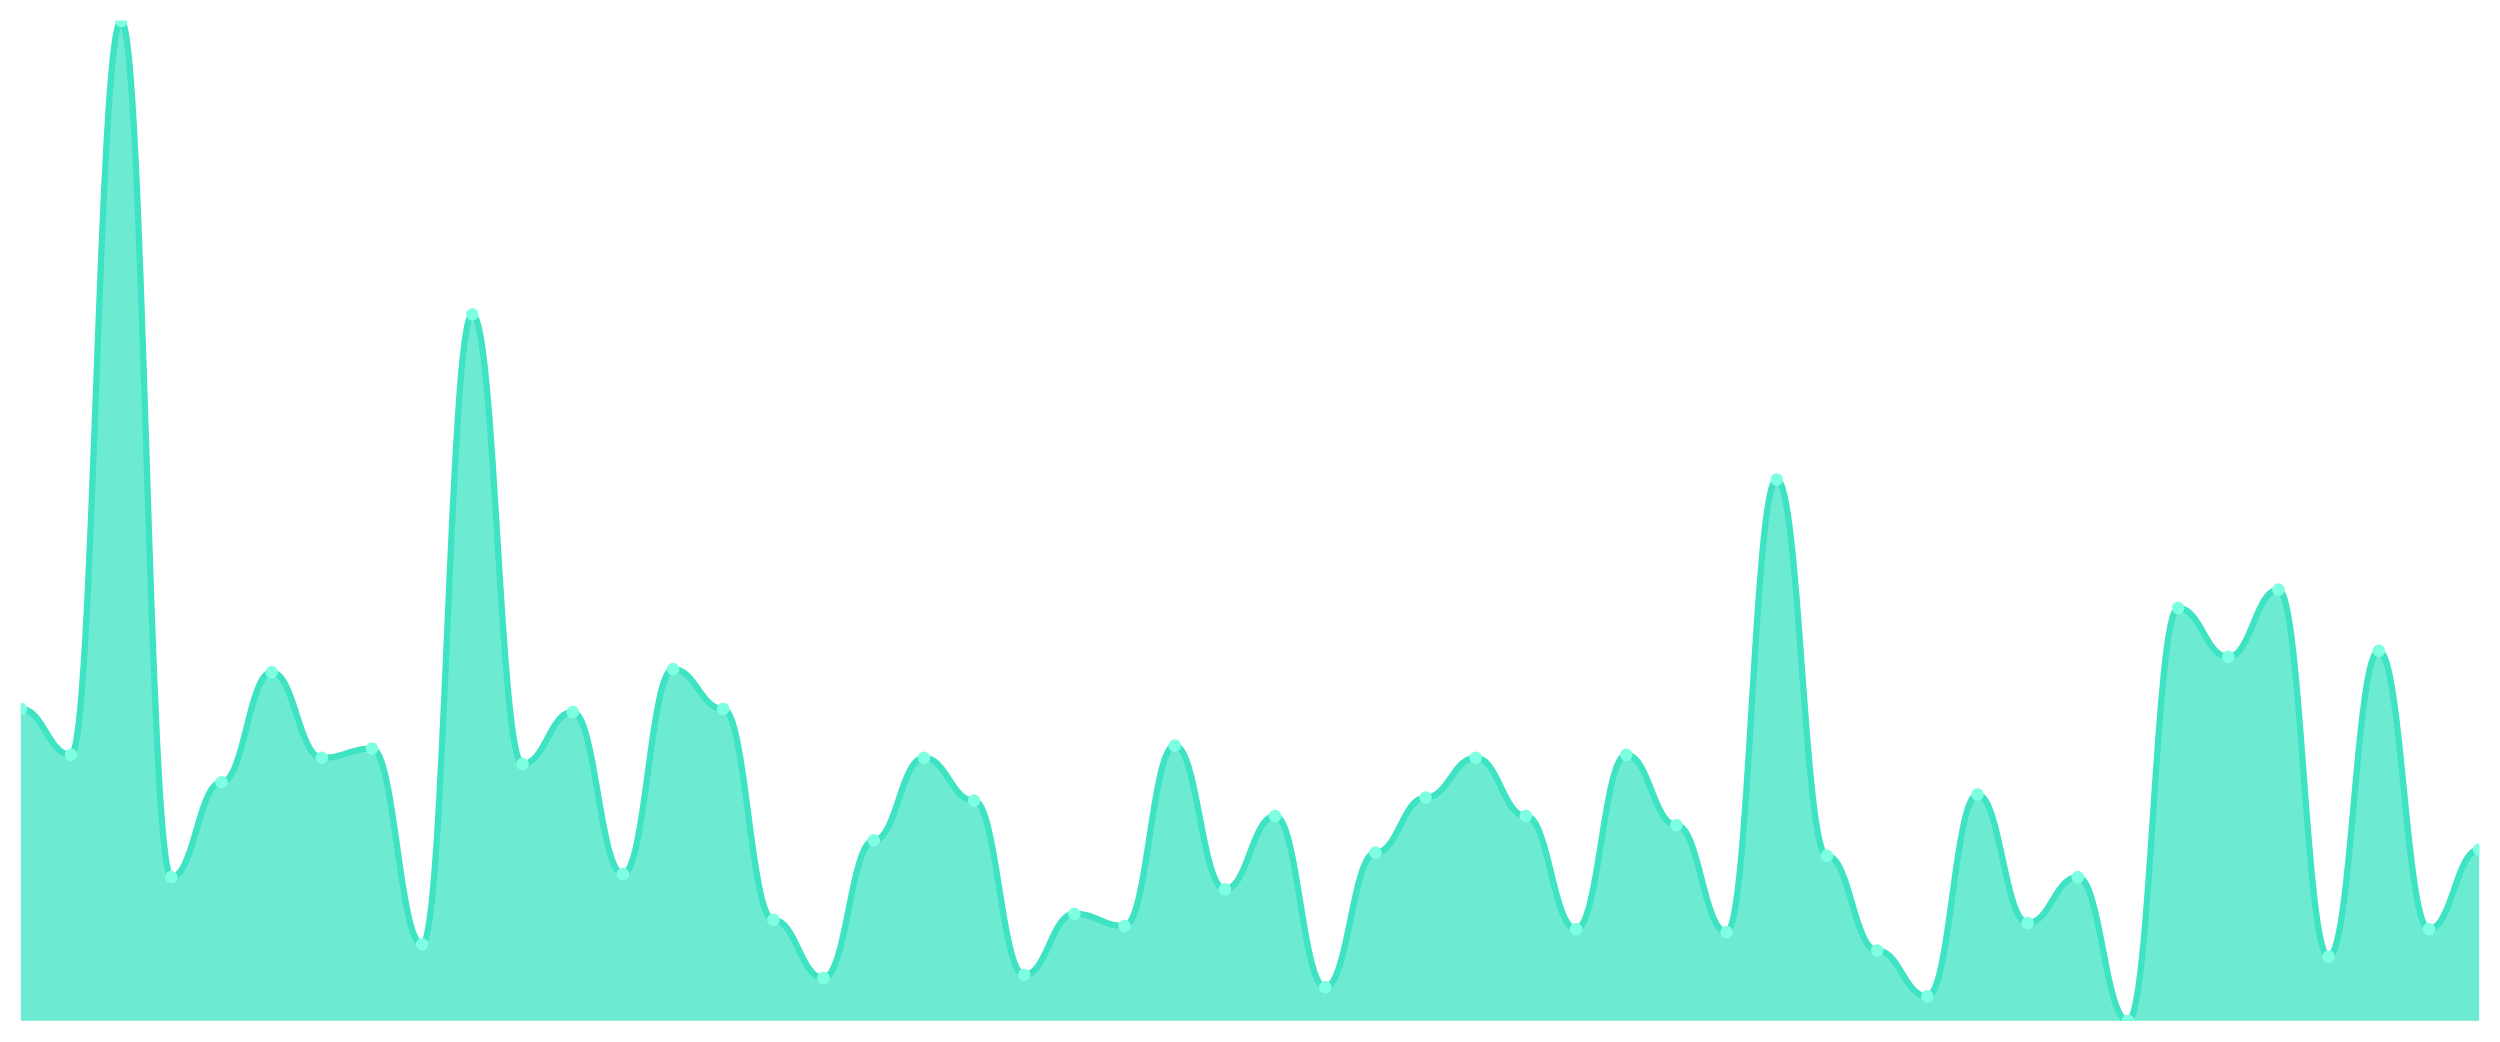
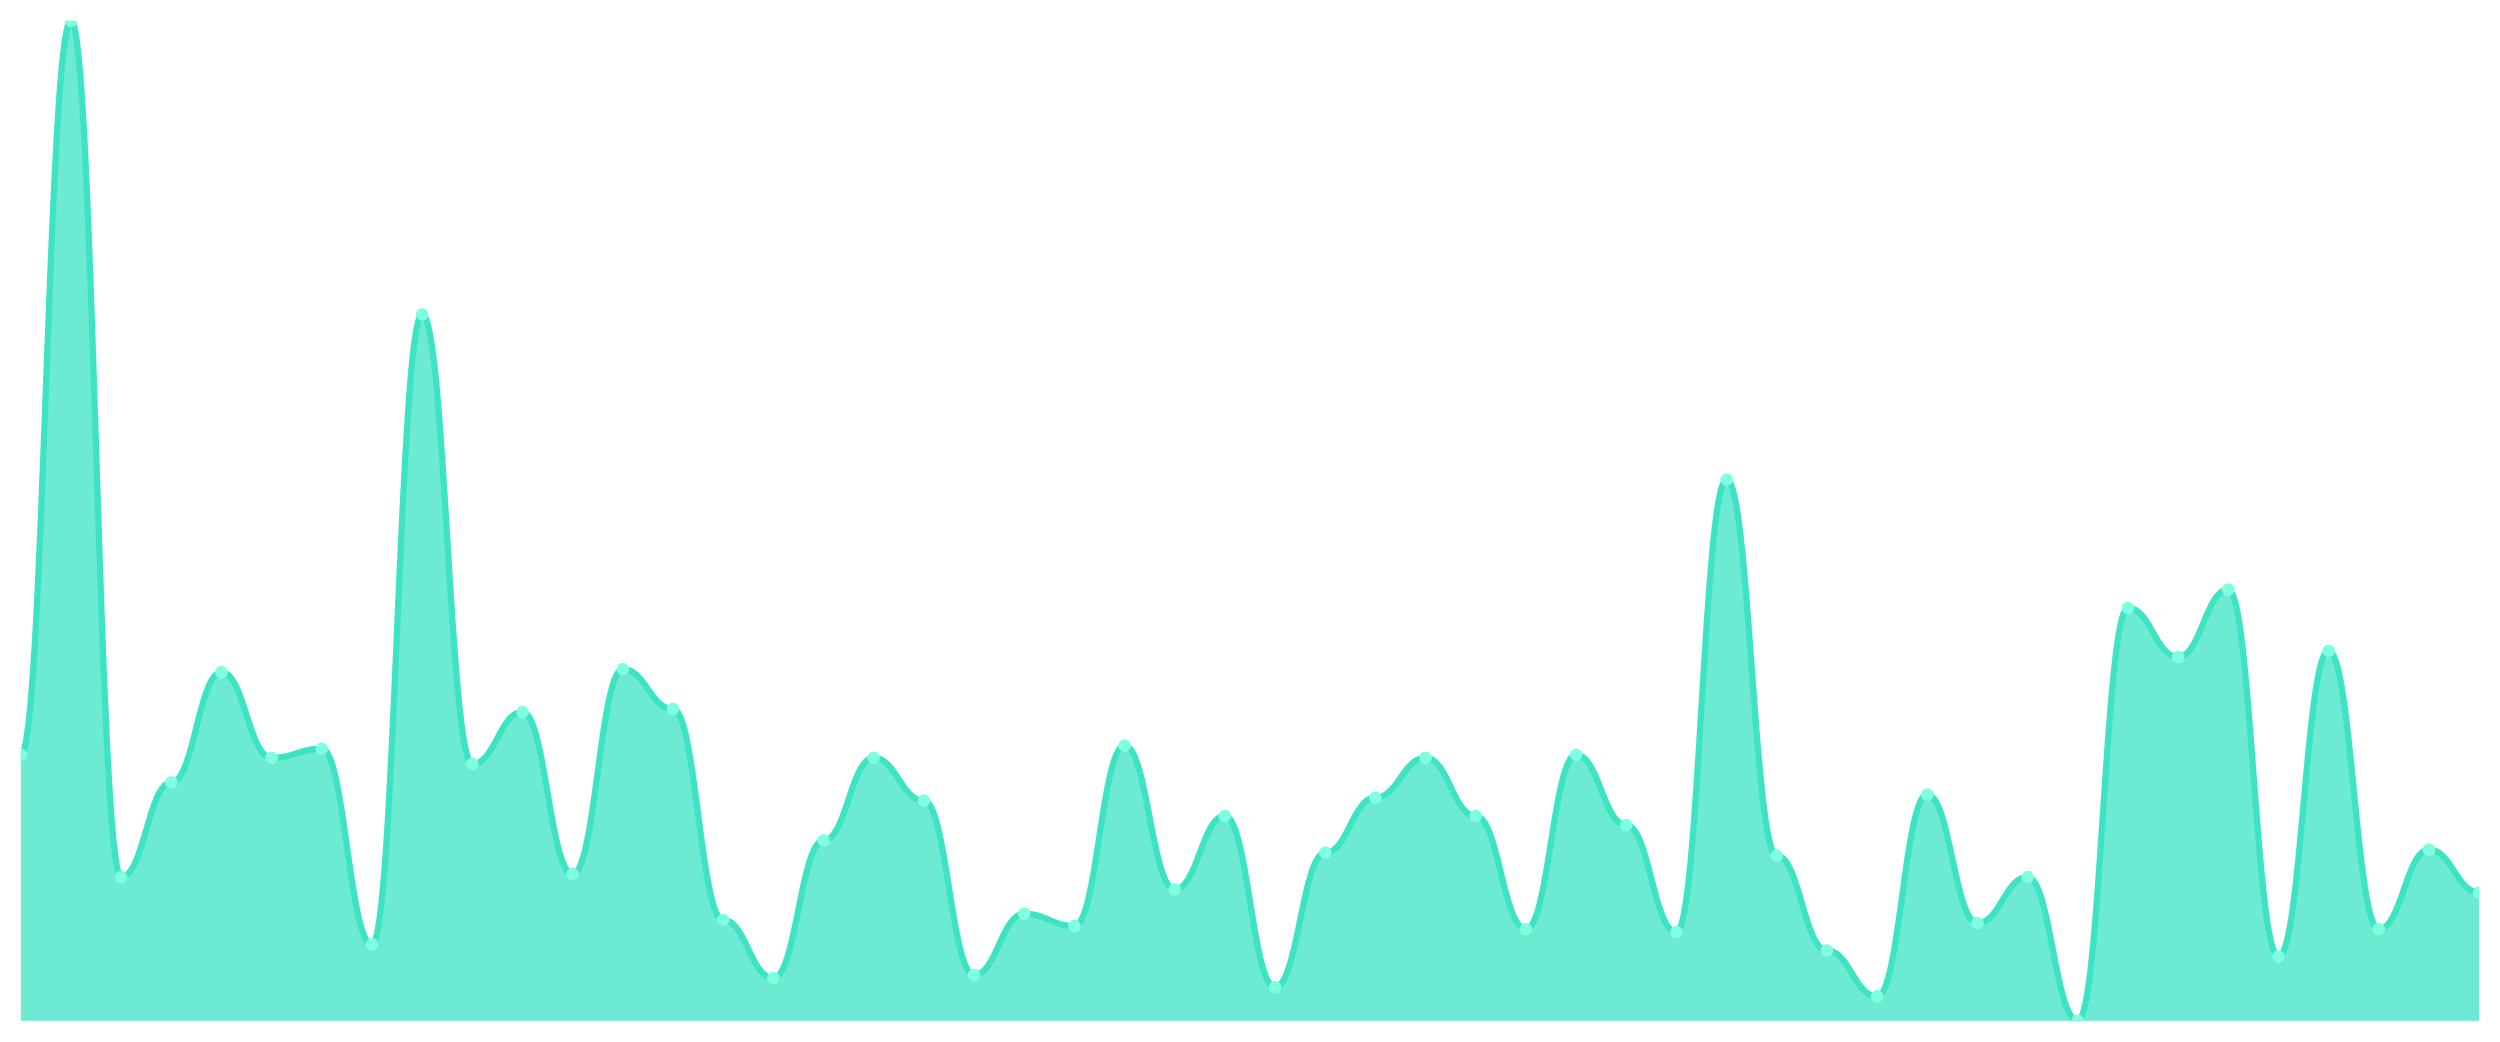
<svg xmlns="http://www.w3.org/2000/svg" viewBox="0 0 1200 500" width="1200" height="500">
  <defs>
    <clipPath id="c">
      <rect x="10" y="10" width="1180" height="480" />
    </clipPath>
  </defs>
  <rect width="1200" height="500" fill="none" />
  <g clip-path="url(#c)">
-     <path d="M 10,490 L 10,340.275 C 20.837,340.275 23.245,362.294 34.082,362.294 C 44.918,362.294 47.327,10 58.163,10 C 69,10 71.408,421.009 82.245,421.009 C 93.082,421.009 95.49,375.505 106.327,375.505 C 117.163,375.505 119.571,322.661 130.408,322.661 C 141.245,322.661 143.653,363.761 154.49,363.761 C 165.327,363.761 167.735,359.358 178.571,359.358 C 189.408,359.358 191.816,453.303 202.653,453.303 C 213.49,453.303 215.898,150.917 226.735,150.917 C 237.571,150.917 239.98,366.697 250.816,366.697 C 261.653,366.697 264.061,341.743 274.898,341.743 C 285.735,341.743 288.143,419.541 298.98,419.541 C 309.816,419.541 312.224,321.193 323.061,321.193 C 333.898,321.193 336.306,340.275 347.143,340.275 C 357.98,340.275 360.388,441.56 371.224,441.56 C 382.061,441.56 384.469,469.45 395.306,469.45 C 406.143,469.45 408.551,403.394 419.388,403.394 C 430.224,403.394 432.633,363.761 443.469,363.761 C 454.306,363.761 456.714,384.312 467.551,384.312 C 478.388,384.312 480.796,467.982 491.633,467.982 C 502.469,467.982 504.878,438.624 515.714,438.624 C 526.551,438.624 528.959,444.495 539.796,444.495 C 550.633,444.495 553.041,357.89 563.878,357.89 C 574.714,357.89 577.122,426.881 587.959,426.881 C 598.796,426.881 601.204,391.651 612.041,391.651 C 622.878,391.651 625.286,473.853 636.122,473.853 C 646.959,473.853 649.367,409.266 660.204,409.266 C 671.041,409.266 673.449,382.844 684.286,382.844 C 695.122,382.844 697.531,363.761 708.367,363.761 C 719.204,363.761 721.612,391.651 732.449,391.651 C 743.286,391.651 745.694,445.963 756.531,445.963 C 767.367,445.963 769.776,362.294 780.612,362.294 C 791.449,362.294 793.857,396.055 804.694,396.055 C 815.531,396.055 817.939,447.431 828.776,447.431 C 839.612,447.431 842.02,230.183 852.857,230.183 C 863.694,230.183 866.102,410.734 876.939,410.734 C 887.776,410.734 890.184,456.239 901.02,456.239 C 911.857,456.239 914.265,478.257 925.102,478.257 C 935.939,478.257 938.347,381.376 949.184,381.376 C 960.02,381.376 962.429,443.028 973.265,443.028 C 984.102,443.028 986.51,421.009 997.347,421.009 C 1008.184,421.009 1010.592,490 1021.429,490 C 1032.265,490 1034.673,291.835 1045.51,291.835 C 1056.347,291.835 1058.755,315.321 1069.592,315.321 C 1080.429,315.321 1082.837,283.028 1093.673,283.028 C 1104.51,283.028 1106.918,459.174 1117.755,459.174 C 1128.592,459.174 1131,312.385 1141.837,312.385 C 1152.673,312.385 1155.082,445.963 1165.918,445.963 C 1176.755,445.963 1179.163,407.798 1190,407.798 L 1190,490 Z" fill="rgba(61,227,195,0.75)" />
-     <path d="M 10,340.275 C 20.837,340.275 23.245,362.294 34.082,362.294 C 44.918,362.294 47.327,10 58.163,10 C 69,10 71.408,421.009 82.245,421.009 C 93.082,421.009 95.49,375.505 106.327,375.505 C 117.163,375.505 119.571,322.661 130.408,322.661 C 141.245,322.661 143.653,363.761 154.49,363.761 C 165.327,363.761 167.735,359.358 178.571,359.358 C 189.408,359.358 191.816,453.303 202.653,453.303 C 213.49,453.303 215.898,150.917 226.735,150.917 C 237.571,150.917 239.98,366.697 250.816,366.697 C 261.653,366.697 264.061,341.743 274.898,341.743 C 285.735,341.743 288.143,419.541 298.98,419.541 C 309.816,419.541 312.224,321.193 323.061,321.193 C 333.898,321.193 336.306,340.275 347.143,340.275 C 357.98,340.275 360.388,441.56 371.224,441.56 C 382.061,441.56 384.469,469.45 395.306,469.45 C 406.143,469.45 408.551,403.394 419.388,403.394 C 430.224,403.394 432.633,363.761 443.469,363.761 C 454.306,363.761 456.714,384.312 467.551,384.312 C 478.388,384.312 480.796,467.982 491.633,467.982 C 502.469,467.982 504.878,438.624 515.714,438.624 C 526.551,438.624 528.959,444.495 539.796,444.495 C 550.633,444.495 553.041,357.89 563.878,357.89 C 574.714,357.89 577.122,426.881 587.959,426.881 C 598.796,426.881 601.204,391.651 612.041,391.651 C 622.878,391.651 625.286,473.853 636.122,473.853 C 646.959,473.853 649.367,409.266 660.204,409.266 C 671.041,409.266 673.449,382.844 684.286,382.844 C 695.122,382.844 697.531,363.761 708.367,363.761 C 719.204,363.761 721.612,391.651 732.449,391.651 C 743.286,391.651 745.694,445.963 756.531,445.963 C 767.367,445.963 769.776,362.294 780.612,362.294 C 791.449,362.294 793.857,396.055 804.694,396.055 C 815.531,396.055 817.939,447.431 828.776,447.431 C 839.612,447.431 842.02,230.183 852.857,230.183 C 863.694,230.183 866.102,410.734 876.939,410.734 C 887.776,410.734 890.184,456.239 901.02,456.239 C 911.857,456.239 914.265,478.257 925.102,478.257 C 935.939,478.257 938.347,381.376 949.184,381.376 C 960.02,381.376 962.429,443.028 973.265,443.028 C 984.102,443.028 986.51,421.009 997.347,421.009 C 1008.184,421.009 1010.592,490 1021.429,490 C 1032.265,490 1034.673,291.835 1045.51,291.835 C 1056.347,291.835 1058.755,315.321 1069.592,315.321 C 1080.429,315.321 1082.837,283.028 1093.673,283.028 C 1104.51,283.028 1106.918,459.174 1117.755,459.174 C 1128.592,459.174 1131,312.385 1141.837,312.385 C 1152.673,312.385 1155.082,445.963 1165.918,445.963 C 1176.755,445.963 1179.163,407.798 1190,407.798" fill="none" stroke="#3de3c3" stroke-width="3" stroke-linecap="round" stroke-linejoin="round" />
-     <circle cx="10" cy="340.275" r="3" fill="#7fffe1" />
-     <circle cx="34.082" cy="362.294" r="3" fill="#7fffe1" />
-     <circle cx="58.163" cy="10" r="3" fill="#7fffe1" />
-     <circle cx="82.245" cy="421.009" r="3" fill="#7fffe1" />
-     <circle cx="106.327" cy="375.505" r="3" fill="#7fffe1" />
-     <circle cx="130.408" cy="322.661" r="3" fill="#7fffe1" />
-     <circle cx="154.49" cy="363.761" r="3" fill="#7fffe1" />
-     <circle cx="178.571" cy="359.358" r="3" fill="#7fffe1" />
-     <circle cx="202.653" cy="453.303" r="3" fill="#7fffe1" />
-     <circle cx="226.735" cy="150.917" r="3" fill="#7fffe1" />
-     <circle cx="250.816" cy="366.697" r="3" fill="#7fffe1" />
-     <circle cx="274.898" cy="341.743" r="3" fill="#7fffe1" />
-     <circle cx="298.98" cy="419.541" r="3" fill="#7fffe1" />
-     <circle cx="323.061" cy="321.193" r="3" fill="#7fffe1" />
-     <circle cx="347.143" cy="340.275" r="3" fill="#7fffe1" />
-     <circle cx="371.224" cy="441.56" r="3" fill="#7fffe1" />
-     <circle cx="395.306" cy="469.45" r="3" fill="#7fffe1" />
-     <circle cx="419.388" cy="403.394" r="3" fill="#7fffe1" />
-     <circle cx="443.469" cy="363.761" r="3" fill="#7fffe1" />
-     <circle cx="467.551" cy="384.312" r="3" fill="#7fffe1" />
-     <circle cx="491.633" cy="467.982" r="3" fill="#7fffe1" />
-     <circle cx="515.714" cy="438.624" r="3" fill="#7fffe1" />
-     <circle cx="539.796" cy="444.495" r="3" fill="#7fffe1" />
-     <circle cx="563.878" cy="357.89" r="3" fill="#7fffe1" />
-     <circle cx="587.959" cy="426.881" r="3" fill="#7fffe1" />
-     <circle cx="612.041" cy="391.651" r="3" fill="#7fffe1" />
-     <circle cx="636.122" cy="473.853" r="3" fill="#7fffe1" />
-     <circle cx="660.204" cy="409.266" r="3" fill="#7fffe1" />
-     <circle cx="684.286" cy="382.844" r="3" fill="#7fffe1" />
-     <circle cx="708.367" cy="363.761" r="3" fill="#7fffe1" />
-     <circle cx="732.449" cy="391.651" r="3" fill="#7fffe1" />
-     <circle cx="756.531" cy="445.963" r="3" fill="#7fffe1" />
-     <circle cx="780.612" cy="362.294" r="3" fill="#7fffe1" />
-     <circle cx="804.694" cy="396.055" r="3" fill="#7fffe1" />
-     <circle cx="828.776" cy="447.431" r="3" fill="#7fffe1" />
-     <circle cx="852.857" cy="230.183" r="3" fill="#7fffe1" />
-     <circle cx="876.939" cy="410.734" r="3" fill="#7fffe1" />
-     <circle cx="901.02" cy="456.239" r="3" fill="#7fffe1" />
-     <circle cx="925.102" cy="478.257" r="3" fill="#7fffe1" />
-     <circle cx="949.184" cy="381.376" r="3" fill="#7fffe1" />
-     <circle cx="973.265" cy="443.028" r="3" fill="#7fffe1" />
-     <circle cx="997.347" cy="421.009" r="3" fill="#7fffe1" />
-     <circle cx="1021.429" cy="490" r="3" fill="#7fffe1" />
-     <circle cx="1045.51" cy="291.835" r="3" fill="#7fffe1" />
-     <circle cx="1069.592" cy="315.321" r="3" fill="#7fffe1" />
-     <circle cx="1093.673" cy="283.028" r="3" fill="#7fffe1" />
-     <circle cx="1117.755" cy="459.174" r="3" fill="#7fffe1" />
-     <circle cx="1141.837" cy="312.385" r="3" fill="#7fffe1" />
-     <circle cx="1165.918" cy="445.963" r="3" fill="#7fffe1" />
-     <circle cx="1190" cy="407.798" r="3" fill="#7fffe1" />
+     <path d="M 10,490 L 10,362.294 C 20.837,362.294 23.245,10 34.082,10 C 44.918,10 47.327,421.009 58.163,421.009 C 69,421.009 71.408,375.505 82.245,375.505 C 93.082,375.505 95.49,322.661 106.327,322.661 C 117.163,322.661 119.571,363.761 130.408,363.761 C 141.245,363.761 143.653,359.358 154.49,359.358 C 165.327,359.358 167.735,453.303 178.571,453.303 C 189.408,453.303 191.816,150.917 202.653,150.917 C 213.49,150.917 215.898,366.697 226.735,366.697 C 237.571,366.697 239.98,341.743 250.816,341.743 C 261.653,341.743 264.061,419.541 274.898,419.541 C 285.735,419.541 288.143,321.193 298.98,321.193 C 309.816,321.193 312.224,340.275 323.061,340.275 C 333.898,340.275 336.306,441.56 347.143,441.56 C 357.98,441.56 360.388,469.45 371.224,469.45 C 382.061,469.45 384.469,403.394 395.306,403.394 C 406.143,403.394 408.551,363.761 419.388,363.761 C 430.224,363.761 432.633,384.312 443.469,384.312 C 454.306,384.312 456.714,467.982 467.551,467.982 C 478.388,467.982 480.796,438.624 491.633,438.624 C 502.469,438.624 504.878,444.495 515.714,444.495 C 526.551,444.495 528.959,357.89 539.796,357.89 C 550.633,357.89 553.041,426.881 563.878,426.881 C 574.714,426.881 577.122,391.651 587.959,391.651 C 598.796,391.651 601.204,473.853 612.041,473.853 C 622.878,473.853 625.286,409.266 636.122,409.266 C 646.959,409.266 649.367,382.844 660.204,382.844 C 671.041,382.844 673.449,363.761 684.286,363.761 C 695.122,363.761 697.531,391.651 708.367,391.651 C 719.204,391.651 721.612,445.963 732.449,445.963 C 743.286,445.963 745.694,362.294 756.531,362.294 C 767.367,362.294 769.776,396.055 780.612,396.055 C 791.449,396.055 793.857,447.431 804.694,447.431 C 815.531,447.431 817.939,230.183 828.776,230.183 C 839.612,230.183 842.02,410.734 852.857,410.734 C 863.694,410.734 866.102,456.239 876.939,456.239 C 887.776,456.239 890.184,478.257 901.02,478.257 C 911.857,478.257 914.265,381.376 925.102,381.376 C 935.939,381.376 938.347,443.028 949.184,443.028 C 960.02,443.028 962.429,421.009 973.265,421.009 C 984.102,421.009 986.51,490 997.347,490 C 1008.184,490 1010.592,291.835 1021.429,291.835 C 1032.265,291.835 1034.673,315.321 1045.51,315.321 C 1056.347,315.321 1058.755,283.028 1069.592,283.028 C 1080.429,283.028 1082.837,459.174 1093.673,459.174 C 1104.51,459.174 1106.918,312.385 1117.755,312.385 C 1128.592,312.385 1131,445.963 1141.837,445.963 C 1152.673,445.963 1155.082,407.798 1165.918,407.798 C 1176.755,407.798 1179.163,428.349 1190,428.349 L 1190,490 Z" fill="rgba(61,227,195,0.75)" />
+     <path d="M 10,362.294 C 20.837,362.294 23.245,10 34.082,10 C 44.918,10 47.327,421.009 58.163,421.009 C 69,421.009 71.408,375.505 82.245,375.505 C 93.082,375.505 95.49,322.661 106.327,322.661 C 117.163,322.661 119.571,363.761 130.408,363.761 C 141.245,363.761 143.653,359.358 154.49,359.358 C 165.327,359.358 167.735,453.303 178.571,453.303 C 189.408,453.303 191.816,150.917 202.653,150.917 C 213.49,150.917 215.898,366.697 226.735,366.697 C 237.571,366.697 239.98,341.743 250.816,341.743 C 261.653,341.743 264.061,419.541 274.898,419.541 C 285.735,419.541 288.143,321.193 298.98,321.193 C 309.816,321.193 312.224,340.275 323.061,340.275 C 333.898,340.275 336.306,441.56 347.143,441.56 C 357.98,441.56 360.388,469.45 371.224,469.45 C 382.061,469.45 384.469,403.394 395.306,403.394 C 406.143,403.394 408.551,363.761 419.388,363.761 C 430.224,363.761 432.633,384.312 443.469,384.312 C 454.306,384.312 456.714,467.982 467.551,467.982 C 478.388,467.982 480.796,438.624 491.633,438.624 C 502.469,438.624 504.878,444.495 515.714,444.495 C 526.551,444.495 528.959,357.89 539.796,357.89 C 550.633,357.89 553.041,426.881 563.878,426.881 C 574.714,426.881 577.122,391.651 587.959,391.651 C 598.796,391.651 601.204,473.853 612.041,473.853 C 622.878,473.853 625.286,409.266 636.122,409.266 C 646.959,409.266 649.367,382.844 660.204,382.844 C 671.041,382.844 673.449,363.761 684.286,363.761 C 695.122,363.761 697.531,391.651 708.367,391.651 C 719.204,391.651 721.612,445.963 732.449,445.963 C 743.286,445.963 745.694,362.294 756.531,362.294 C 767.367,362.294 769.776,396.055 780.612,396.055 C 791.449,396.055 793.857,447.431 804.694,447.431 C 815.531,447.431 817.939,230.183 828.776,230.183 C 839.612,230.183 842.02,410.734 852.857,410.734 C 863.694,410.734 866.102,456.239 876.939,456.239 C 887.776,456.239 890.184,478.257 901.02,478.257 C 911.857,478.257 914.265,381.376 925.102,381.376 C 935.939,381.376 938.347,443.028 949.184,443.028 C 960.02,443.028 962.429,421.009 973.265,421.009 C 984.102,421.009 986.51,490 997.347,490 C 1008.184,490 1010.592,291.835 1021.429,291.835 C 1032.265,291.835 1034.673,315.321 1045.51,315.321 C 1056.347,315.321 1058.755,283.028 1069.592,283.028 C 1080.429,283.028 1082.837,459.174 1093.673,459.174 C 1104.51,459.174 1106.918,312.385 1117.755,312.385 C 1128.592,312.385 1131,445.963 1141.837,445.963 C 1152.673,445.963 1155.082,407.798 1165.918,407.798 C 1176.755,407.798 1179.163,428.349 1190,428.349" fill="none" stroke="#3de3c3" stroke-width="3" stroke-linecap="round" stroke-linejoin="round" />
+     <circle cx="10" cy="362.294" r="3" fill="#7fffe1" />
+     <circle cx="34.082" cy="10" r="3" fill="#7fffe1" />
+     <circle cx="58.163" cy="421.009" r="3" fill="#7fffe1" />
+     <circle cx="82.245" cy="375.505" r="3" fill="#7fffe1" />
+     <circle cx="106.327" cy="322.661" r="3" fill="#7fffe1" />
+     <circle cx="130.408" cy="363.761" r="3" fill="#7fffe1" />
+     <circle cx="154.49" cy="359.358" r="3" fill="#7fffe1" />
+     <circle cx="178.571" cy="453.303" r="3" fill="#7fffe1" />
+     <circle cx="202.653" cy="150.917" r="3" fill="#7fffe1" />
+     <circle cx="226.735" cy="366.697" r="3" fill="#7fffe1" />
+     <circle cx="250.816" cy="341.743" r="3" fill="#7fffe1" />
+     <circle cx="274.898" cy="419.541" r="3" fill="#7fffe1" />
+     <circle cx="298.98" cy="321.193" r="3" fill="#7fffe1" />
+     <circle cx="323.061" cy="340.275" r="3" fill="#7fffe1" />
+     <circle cx="347.143" cy="441.56" r="3" fill="#7fffe1" />
+     <circle cx="371.224" cy="469.45" r="3" fill="#7fffe1" />
+     <circle cx="395.306" cy="403.394" r="3" fill="#7fffe1" />
+     <circle cx="419.388" cy="363.761" r="3" fill="#7fffe1" />
+     <circle cx="443.469" cy="384.312" r="3" fill="#7fffe1" />
+     <circle cx="467.551" cy="467.982" r="3" fill="#7fffe1" />
+     <circle cx="491.633" cy="438.624" r="3" fill="#7fffe1" />
+     <circle cx="515.714" cy="444.495" r="3" fill="#7fffe1" />
+     <circle cx="539.796" cy="357.89" r="3" fill="#7fffe1" />
+     <circle cx="563.878" cy="426.881" r="3" fill="#7fffe1" />
+     <circle cx="587.959" cy="391.651" r="3" fill="#7fffe1" />
+     <circle cx="612.041" cy="473.853" r="3" fill="#7fffe1" />
+     <circle cx="636.122" cy="409.266" r="3" fill="#7fffe1" />
+     <circle cx="660.204" cy="382.844" r="3" fill="#7fffe1" />
+     <circle cx="684.286" cy="363.761" r="3" fill="#7fffe1" />
+     <circle cx="708.367" cy="391.651" r="3" fill="#7fffe1" />
+     <circle cx="732.449" cy="445.963" r="3" fill="#7fffe1" />
+     <circle cx="756.531" cy="362.294" r="3" fill="#7fffe1" />
+     <circle cx="780.612" cy="396.055" r="3" fill="#7fffe1" />
+     <circle cx="804.694" cy="447.431" r="3" fill="#7fffe1" />
+     <circle cx="828.776" cy="230.183" r="3" fill="#7fffe1" />
+     <circle cx="852.857" cy="410.734" r="3" fill="#7fffe1" />
+     <circle cx="876.939" cy="456.239" r="3" fill="#7fffe1" />
+     <circle cx="901.02" cy="478.257" r="3" fill="#7fffe1" />
+     <circle cx="925.102" cy="381.376" r="3" fill="#7fffe1" />
+     <circle cx="949.184" cy="443.028" r="3" fill="#7fffe1" />
+     <circle cx="973.265" cy="421.009" r="3" fill="#7fffe1" />
+     <circle cx="997.347" cy="490" r="3" fill="#7fffe1" />
+     <circle cx="1021.429" cy="291.835" r="3" fill="#7fffe1" />
+     <circle cx="1045.51" cy="315.321" r="3" fill="#7fffe1" />
+     <circle cx="1069.592" cy="283.028" r="3" fill="#7fffe1" />
+     <circle cx="1093.673" cy="459.174" r="3" fill="#7fffe1" />
+     <circle cx="1117.755" cy="312.385" r="3" fill="#7fffe1" />
+     <circle cx="1141.837" cy="445.963" r="3" fill="#7fffe1" />
+     <circle cx="1165.918" cy="407.798" r="3" fill="#7fffe1" />
+     <circle cx="1190" cy="428.349" r="3" fill="#7fffe1" />
  </g>
</svg>
